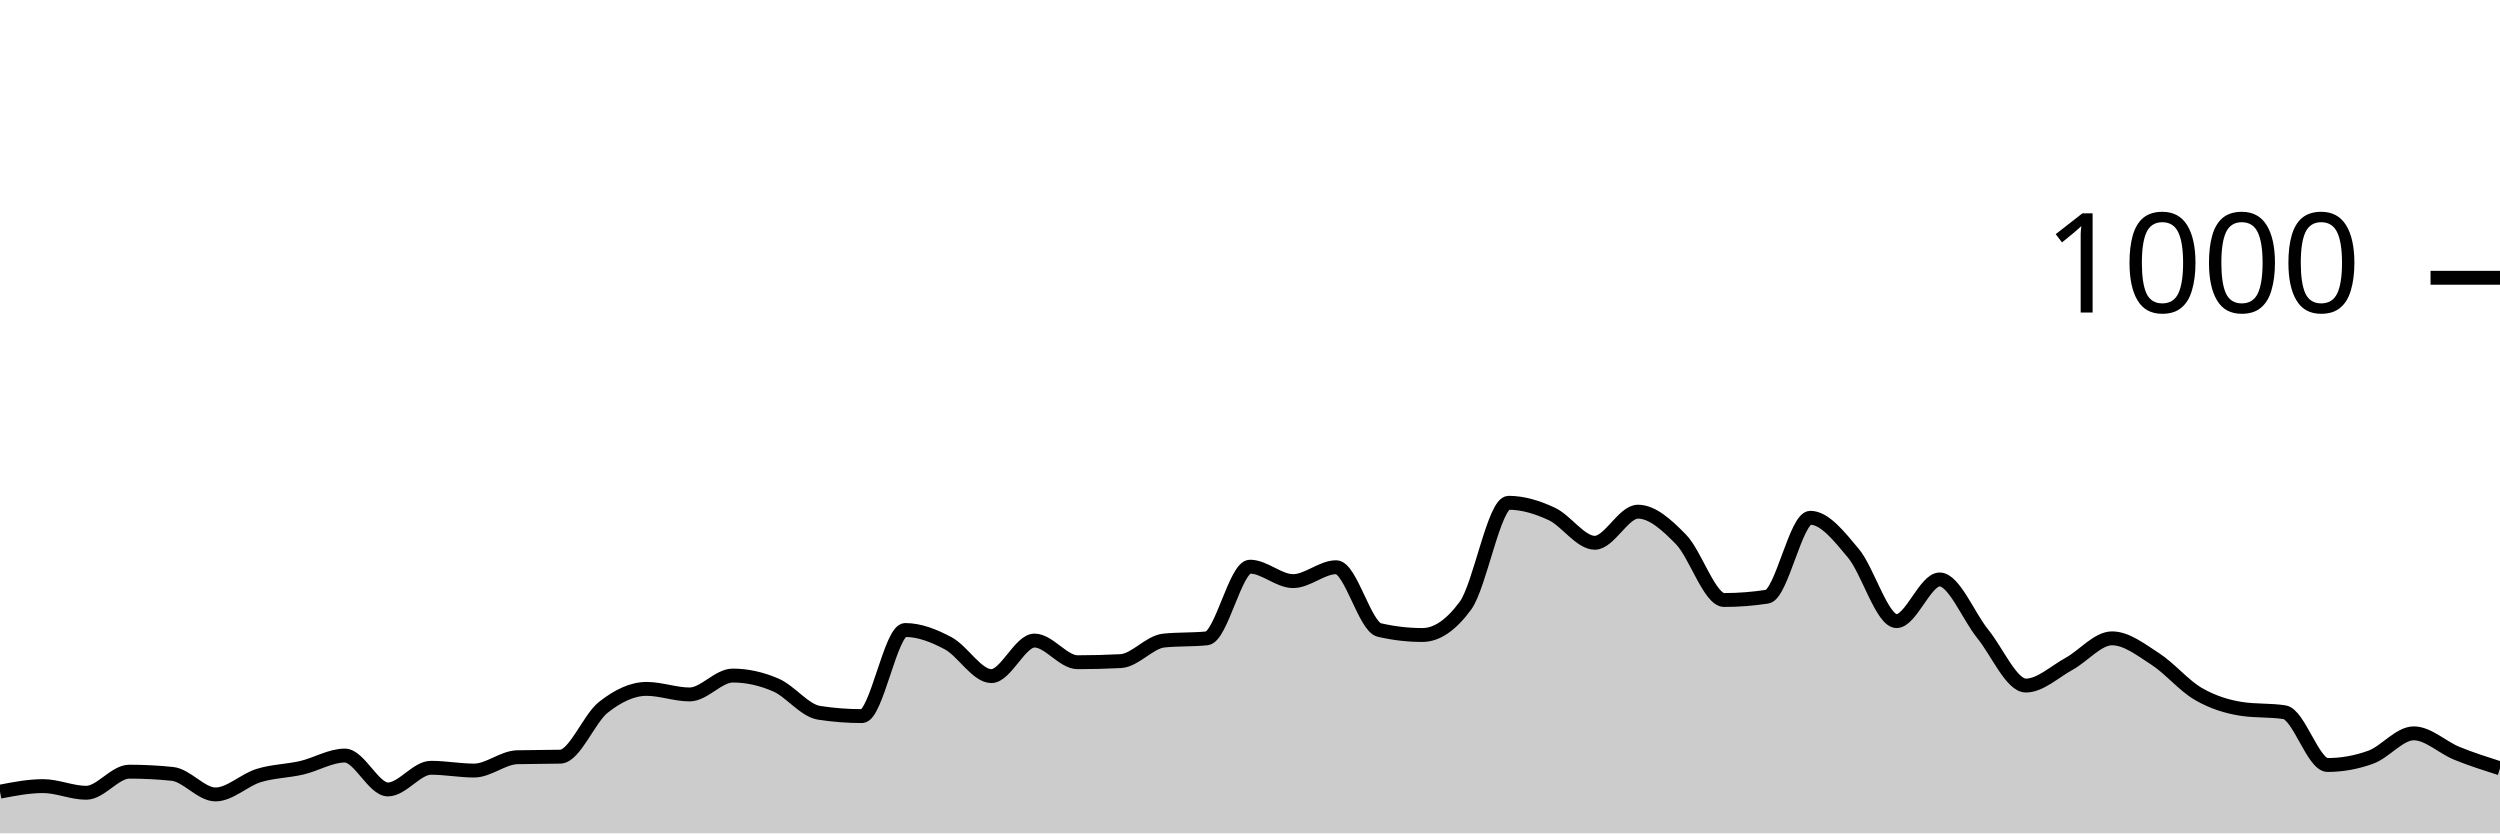
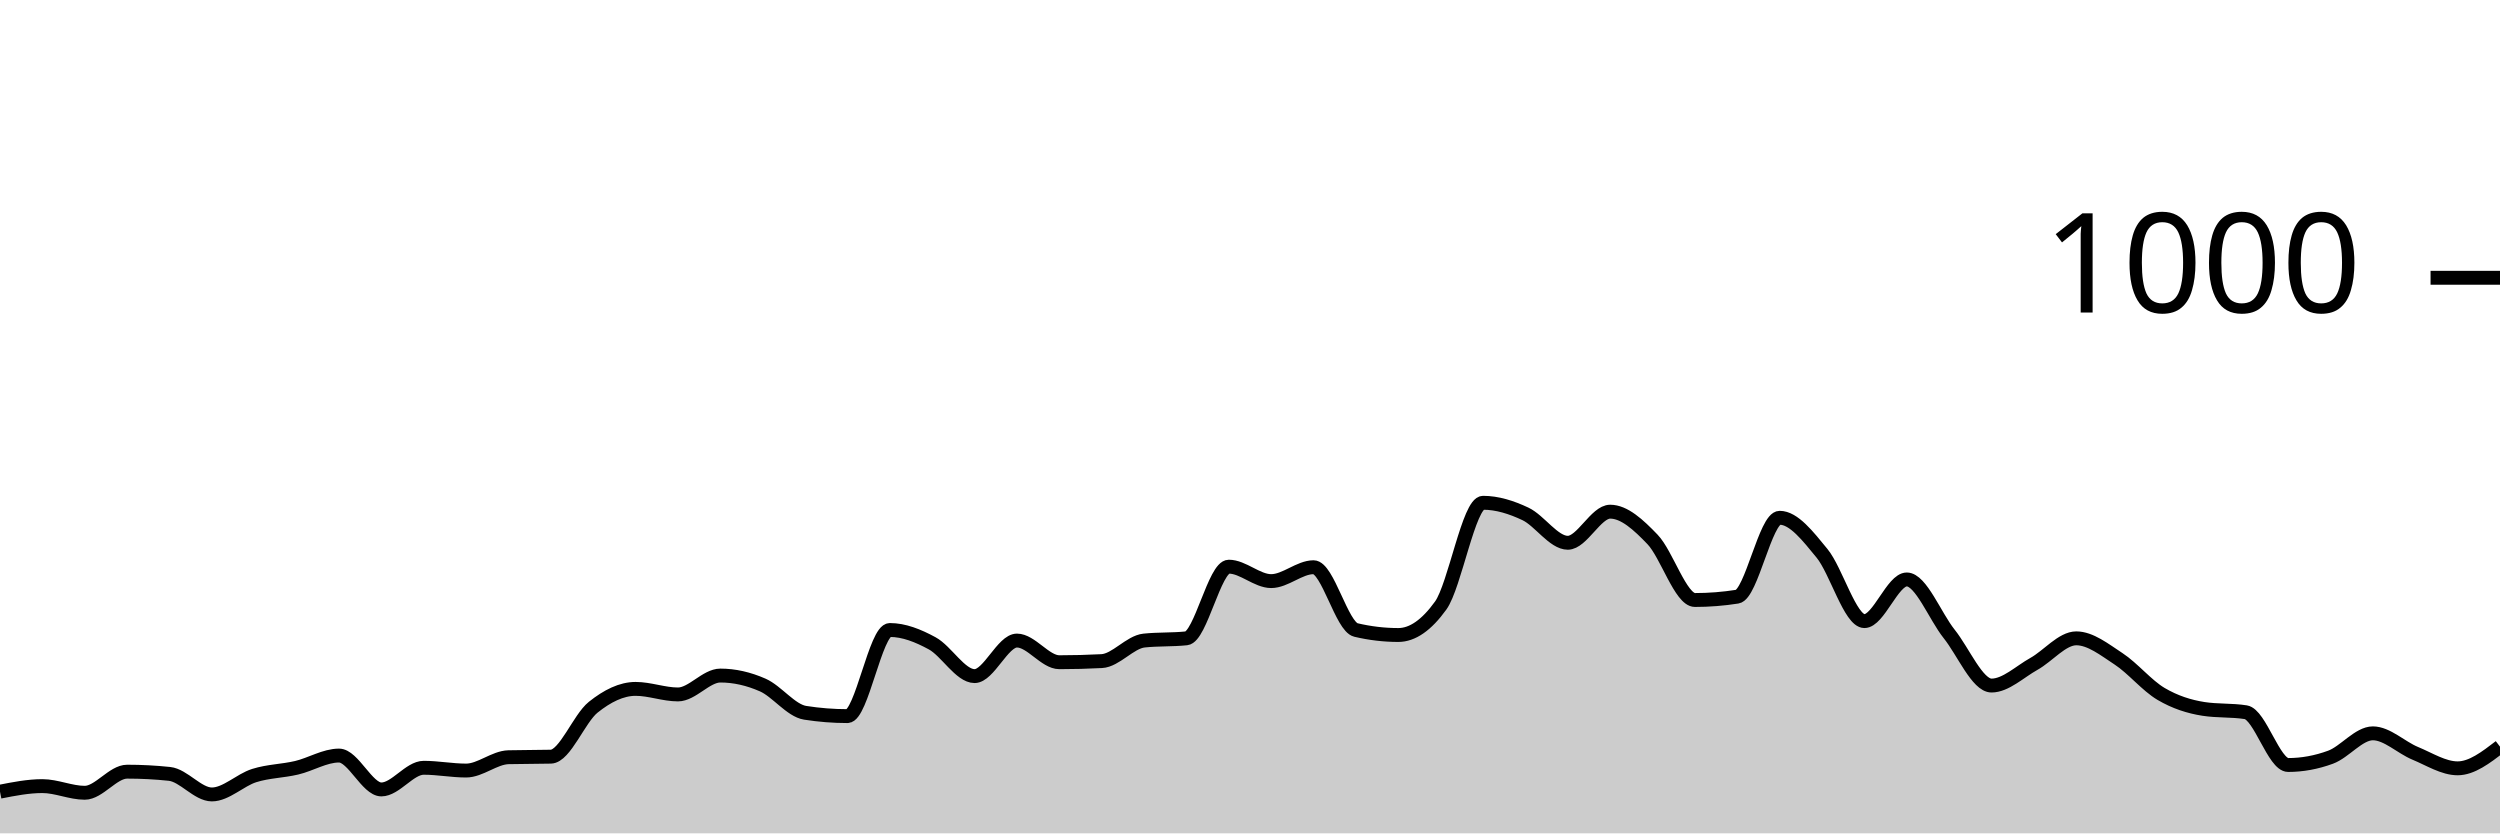
<svg xmlns="http://www.w3.org/2000/svg" viewBox="0 0 180 60">
  <g transform="translate(0,20)">
-     <path class="area" fill="rgba(0, 0, 0, 0.2)" d="M0,37C1.034,36.8,2.069,36.6,3.103,36.6C4.138,36.6,5.172,37.08,6.207,37.08C7.241,37.08,8.276,35.56,9.31,35.56C10.345,35.56,11.379,35.613,12.414,35.72C13.448,35.827,14.483,37.2,15.517,37.2C16.552,37.2,17.586,36.16,18.621,35.84C19.655,35.52,20.69,35.52,21.724,35.28C22.759,35.04,23.793,34.4,24.828,34.4C25.862,34.4,26.897,36.84,27.931,36.84C28.966,36.84,30,35.28,31.034,35.28C32.069,35.28,33.103,35.48,34.138,35.48C35.172,35.48,36.207,34.547,37.241,34.52C38.276,34.493,39.31,34.507,40.345,34.48C41.379,34.453,42.414,31.733,43.448,30.92C44.483,30.107,45.517,29.6,46.552,29.6C47.586,29.6,48.621,30,49.655,30C50.69,30,51.724,28.64,52.759,28.64C53.793,28.64,54.828,28.873,55.862,29.32C56.897,29.767,57.931,31.16,58.966,31.32C60,31.48,61.034,31.56,62.069,31.56C63.103,31.56,64.138,25.36,65.172,25.36C66.207,25.36,67.241,25.767,68.276,26.32C69.31,26.873,70.345,28.68,71.379,28.68C72.414,28.68,73.448,26.12,74.483,26.12C75.517,26.12,76.552,27.68,77.586,27.68C78.621,27.68,79.655,27.653,80.69,27.6C81.724,27.547,82.759,26.227,83.793,26.12C84.828,26.013,85.862,26.067,86.897,25.96C87.931,25.853,88.966,20.8,90,20.8C91.034,20.8,92.069,21.84,93.103,21.84C94.138,21.84,95.172,20.84,96.207,20.84C97.241,20.84,98.276,25.12,99.31,25.36C100.345,25.6,101.379,25.72,102.414,25.72C103.448,25.72,104.483,25.013,105.517,23.6C106.552,22.187,107.586,16.2,108.621,16.2C109.655,16.2,110.69,16.52,111.724,17C112.759,17.48,113.793,19.08,114.828,19.08C115.862,19.08,116.897,16.84,117.931,16.84C118.966,16.84,120,17.78,121.034,18.84C122.069,19.9,123.103,23.2,124.138,23.2C125.172,23.2,126.207,23.12,127.241,22.96C128.276,22.8,129.31,17.28,130.345,17.28C131.379,17.28,132.414,18.6,133.448,19.84C134.483,21.08,135.517,24.72,136.552,24.72C137.586,24.72,138.621,21.72,139.655,21.72C140.69,21.72,141.724,24.367,142.759,25.64C143.793,26.913,144.828,29.36,145.862,29.36C146.897,29.36,147.931,28.367,148.966,27.8C150,27.233,151.034,25.96,152.069,25.96C153.103,25.96,154.138,26.773,155.172,27.44C156.207,28.107,157.241,29.36,158.276,29.96C159.31,30.56,160.345,30.88,161.379,31.04C162.414,31.2,163.448,31.12,164.483,31.28C165.517,31.44,166.552,35.08,167.586,35.08C168.621,35.08,169.655,34.893,170.69,34.52C171.724,34.147,172.759,32.8,173.793,32.8C174.828,32.8,175.862,33.82,176.897,34.24C177.931,34.66,178.966,34.99,180,35.32L180,40C178.966,40,177.931,40,176.897,40C175.862,40,174.828,40,173.793,40C172.759,40,171.724,40,170.69,40C169.655,40,168.621,40,167.586,40C166.552,40,165.517,40,164.483,40C163.448,40,162.414,40,161.379,40C160.345,40,159.31,40,158.276,40C157.241,40,156.207,40,155.172,40C154.138,40,153.103,40,152.069,40C151.034,40,150,40,148.966,40C147.931,40,146.897,40,145.862,40C144.828,40,143.793,40,142.759,40C141.724,40,140.69,40,139.655,40C138.621,40,137.586,40,136.552,40C135.517,40,134.483,40,133.448,40C132.414,40,131.379,40,130.345,40C129.31,40,128.276,40,127.241,40C126.207,40,125.172,40,124.138,40C123.103,40,122.069,40,121.034,40C120,40,118.966,40,117.931,40C116.897,40,115.862,40,114.828,40C113.793,40,112.759,40,111.724,40C110.69,40,109.655,40,108.621,40C107.586,40,106.552,40,105.517,40C104.483,40,103.448,40,102.414,40C101.379,40,100.345,40,99.31,40C98.276,40,97.241,40,96.207,40C95.172,40,94.138,40,93.103,40C92.069,40,91.034,40,90,40C88.966,40,87.931,40,86.897,40C85.862,40,84.828,40,83.793,40C82.759,40,81.724,40,80.69,40C79.655,40,78.621,40,77.586,40C76.552,40,75.517,40,74.483,40C73.448,40,72.414,40,71.379,40C70.345,40,69.31,40,68.276,40C67.241,40,66.207,40,65.172,40C64.138,40,63.103,40,62.069,40C61.034,40,60,40,58.966,40C57.931,40,56.897,40,55.862,40C54.828,40,53.793,40,52.759,40C51.724,40,50.69,40,49.655,40C48.621,40,47.586,40,46.552,40C45.517,40,44.483,40,43.448,40C42.414,40,41.379,40,40.345,40C39.31,40,38.276,40,37.241,40C36.207,40,35.172,40,34.138,40C33.103,40,32.069,40,31.034,40C30,40,28.966,40,27.931,40C26.897,40,25.862,40,24.828,40C23.793,40,22.759,40,21.724,40C20.69,40,19.655,40,18.621,40C17.586,40,16.552,40,15.517,40C14.483,40,13.448,40,12.414,40C11.379,40,10.345,40,9.31,40C8.276,40,7.241,40,6.207,40C5.172,40,4.138,40,3.103,40C2.069,40,1.034,40,0,40Z" />
-     <path class="line" stroke="black" fill="none" d="M0,37C1.034,36.8,2.069,36.6,3.103,36.6C4.138,36.6,5.172,37.08,6.207,37.08C7.241,37.08,8.276,35.56,9.31,35.56C10.345,35.56,11.379,35.613,12.414,35.72C13.448,35.827,14.483,37.2,15.517,37.2C16.552,37.2,17.586,36.16,18.621,35.84C19.655,35.52,20.69,35.52,21.724,35.28C22.759,35.04,23.793,34.4,24.828,34.4C25.862,34.4,26.897,36.84,27.931,36.84C28.966,36.84,30,35.28,31.034,35.28C32.069,35.28,33.103,35.48,34.138,35.48C35.172,35.48,36.207,34.547,37.241,34.52C38.276,34.493,39.31,34.507,40.345,34.48C41.379,34.453,42.414,31.733,43.448,30.92C44.483,30.107,45.517,29.6,46.552,29.6C47.586,29.6,48.621,30,49.655,30C50.69,30,51.724,28.64,52.759,28.64C53.793,28.64,54.828,28.873,55.862,29.32C56.897,29.767,57.931,31.16,58.966,31.32C60,31.48,61.034,31.56,62.069,31.56C63.103,31.56,64.138,25.36,65.172,25.36C66.207,25.36,67.241,25.767,68.276,26.32C69.31,26.873,70.345,28.68,71.379,28.68C72.414,28.68,73.448,26.12,74.483,26.12C75.517,26.12,76.552,27.68,77.586,27.68C78.621,27.68,79.655,27.653,80.69,27.6C81.724,27.547,82.759,26.227,83.793,26.12C84.828,26.013,85.862,26.067,86.897,25.96C87.931,25.853,88.966,20.8,90,20.8C91.034,20.8,92.069,21.84,93.103,21.84C94.138,21.84,95.172,20.84,96.207,20.84C97.241,20.84,98.276,25.12,99.31,25.36C100.345,25.6,101.379,25.72,102.414,25.72C103.448,25.72,104.483,25.013,105.517,23.6C106.552,22.187,107.586,16.2,108.621,16.2C109.655,16.2,110.69,16.52,111.724,17C112.759,17.48,113.793,19.08,114.828,19.08C115.862,19.08,116.897,16.84,117.931,16.84C118.966,16.84,120,17.78,121.034,18.84C122.069,19.9,123.103,23.2,124.138,23.2C125.172,23.2,126.207,23.12,127.241,22.96C128.276,22.8,129.31,17.28,130.345,17.28C131.379,17.28,132.414,18.6,133.448,19.84C134.483,21.08,135.517,24.72,136.552,24.72C137.586,24.72,138.621,21.72,139.655,21.72C140.69,21.72,141.724,24.367,142.759,25.64C143.793,26.913,144.828,29.36,145.862,29.36C146.897,29.36,147.931,28.367,148.966,27.8C150,27.233,151.034,25.96,152.069,25.96C153.103,25.96,154.138,26.773,155.172,27.44C156.207,28.107,157.241,29.36,158.276,29.96C159.31,30.56,160.345,30.88,161.379,31.04C162.414,31.2,163.448,31.12,164.483,31.28C165.517,31.44,166.552,35.08,167.586,35.08C168.621,35.08,169.655,34.893,170.69,34.52C171.724,34.147,172.759,32.8,173.793,32.8C174.828,32.8,175.862,33.82,176.897,34.24C177.931,34.66,178.966,34.99,180,35.32" />
+     <path class="area" fill="rgba(0, 0, 0, 0.2)" d="M0,37C1.017,36.8,2.034,36.6,3.051,36.6C4.068,36.6,5.085,37.08,6.102,37.08C7.119,37.08,8.136,35.56,9.153,35.56C10.169,35.56,11.186,35.613,12.203,35.72C13.22,35.827,14.237,37.2,15.254,37.2C16.271,37.2,17.288,36.16,18.305,35.84C19.322,35.52,20.339,35.52,21.356,35.28C22.373,35.04,23.39,34.4,24.407,34.4C25.424,34.4,26.441,36.84,27.458,36.84C28.475,36.84,29.492,35.28,30.508,35.28C31.525,35.28,32.542,35.48,33.559,35.48C34.576,35.48,35.593,34.547,36.61,34.52C37.627,34.493,38.644,34.507,39.661,34.48C40.678,34.453,41.695,31.733,42.712,30.92C43.729,30.107,44.746,29.6,45.763,29.6C46.78,29.6,47.797,30,48.814,30C49.831,30,50.847,28.64,51.864,28.64C52.881,28.64,53.898,28.873,54.915,29.32C55.932,29.767,56.949,31.16,57.966,31.32C58.983,31.48,60,31.56,61.017,31.56C62.034,31.56,63.051,25.36,64.068,25.36C65.085,25.36,66.102,25.767,67.119,26.32C68.136,26.873,69.153,28.68,70.169,28.68C71.186,28.68,72.203,26.12,73.22,26.12C74.237,26.12,75.254,27.68,76.271,27.68C77.288,27.68,78.305,27.653,79.322,27.6C80.339,27.547,81.356,26.227,82.373,26.12C83.39,26.013,84.407,26.067,85.424,25.96C86.441,25.853,87.458,20.8,88.475,20.8C89.492,20.8,90.508,21.84,91.525,21.84C92.542,21.84,93.559,20.84,94.576,20.84C95.593,20.84,96.61,25.12,97.627,25.36C98.644,25.6,99.661,25.72,100.678,25.72C101.695,25.72,102.712,25.013,103.729,23.6C104.746,22.187,105.763,16.2,106.78,16.2C107.797,16.2,108.814,16.52,109.831,17C110.847,17.48,111.864,19.08,112.881,19.08C113.898,19.08,114.915,16.84,115.932,16.84C116.949,16.84,117.966,17.78,118.983,18.84C120,19.9,121.017,23.2,122.034,23.2C123.051,23.2,124.068,23.12,125.085,22.96C126.102,22.8,127.119,17.28,128.136,17.28C129.153,17.28,130.169,18.6,131.186,19.84C132.203,21.08,133.22,24.72,134.237,24.72C135.254,24.72,136.271,21.72,137.288,21.72C138.305,21.72,139.322,24.367,140.339,25.64C141.356,26.913,142.373,29.36,143.39,29.36C144.407,29.36,145.424,28.367,146.441,27.8C147.458,27.233,148.475,25.96,149.492,25.96C150.508,25.96,151.525,26.773,152.542,27.44C153.559,28.107,154.576,29.36,155.593,29.96C156.61,30.56,157.627,30.88,158.644,31.04C159.661,31.2,160.678,31.12,161.695,31.28C162.712,31.44,163.729,35.08,164.746,35.08C165.763,35.08,166.78,34.893,167.797,34.52C168.814,34.147,169.831,32.8,170.847,32.8C171.864,32.8,172.881,33.82,173.898,34.24C174.915,34.66,175.932,35.32,176.949,35.32C177.966,35.32,178.983,34.54,180,33.76L180,40C178.983,40,177.966,40,176.949,40C175.932,40,174.915,40,173.898,40C172.881,40,171.864,40,170.847,40C169.831,40,168.814,40,167.797,40C166.78,40,165.763,40,164.746,40C163.729,40,162.712,40,161.695,40C160.678,40,159.661,40,158.644,40C157.627,40,156.61,40,155.593,40C154.576,40,153.559,40,152.542,40C151.525,40,150.508,40,149.492,40C148.475,40,147.458,40,146.441,40C145.424,40,144.407,40,143.39,40C142.373,40,141.356,40,140.339,40C139.322,40,138.305,40,137.288,40C136.271,40,135.254,40,134.237,40C133.22,40,132.203,40,131.186,40C130.169,40,129.153,40,128.136,40C127.119,40,126.102,40,125.085,40C124.068,40,123.051,40,122.034,40C121.017,40,120,40,118.983,40C117.966,40,116.949,40,115.932,40C114.915,40,113.898,40,112.881,40C111.864,40,110.847,40,109.831,40C108.814,40,107.797,40,106.78,40C105.763,40,104.746,40,103.729,40C102.712,40,101.695,40,100.678,40C99.661,40,98.644,40,97.627,40C96.61,40,95.593,40,94.576,40C93.559,40,92.542,40,91.525,40C90.508,40,89.492,40,88.475,40C87.458,40,86.441,40,85.424,40C84.407,40,83.39,40,82.373,40C81.356,40,80.339,40,79.322,40C78.305,40,77.288,40,76.271,40C75.254,40,74.237,40,73.22,40C72.203,40,71.186,40,70.169,40C69.153,40,68.136,40,67.119,40C66.102,40,65.085,40,64.068,40C63.051,40,62.034,40,61.017,40C60,40,58.983,40,57.966,40C56.949,40,55.932,40,54.915,40C53.898,40,52.881,40,51.864,40C50.847,40,49.831,40,48.814,40C47.797,40,46.78,40,45.763,40C44.746,40,43.729,40,42.712,40C41.695,40,40.678,40,39.661,40C38.644,40,37.627,40,36.61,40C35.593,40,34.576,40,33.559,40C32.542,40,31.525,40,30.508,40C29.492,40,28.475,40,27.458,40C26.441,40,25.424,40,24.407,40C23.39,40,22.373,40,21.356,40C20.339,40,19.322,40,18.305,40C17.288,40,16.271,40,15.254,40C14.237,40,13.22,40,12.203,40C11.186,40,10.169,40,9.153,40C8.136,40,7.119,40,6.102,40C5.085,40,4.068,40,3.051,40C2.034,40,1.017,40,0,40Z" />
+     <path class="line" stroke="black" fill="none" d="M0,37C1.017,36.8,2.034,36.6,3.051,36.6C4.068,36.6,5.085,37.08,6.102,37.08C7.119,37.08,8.136,35.56,9.153,35.56C10.169,35.56,11.186,35.613,12.203,35.72C13.22,35.827,14.237,37.2,15.254,37.2C16.271,37.2,17.288,36.16,18.305,35.84C19.322,35.52,20.339,35.52,21.356,35.28C22.373,35.04,23.39,34.4,24.407,34.4C25.424,34.4,26.441,36.84,27.458,36.84C28.475,36.84,29.492,35.28,30.508,35.28C31.525,35.28,32.542,35.48,33.559,35.48C34.576,35.48,35.593,34.547,36.61,34.52C37.627,34.493,38.644,34.507,39.661,34.48C40.678,34.453,41.695,31.733,42.712,30.92C43.729,30.107,44.746,29.6,45.763,29.6C46.78,29.6,47.797,30,48.814,30C49.831,30,50.847,28.64,51.864,28.64C52.881,28.64,53.898,28.873,54.915,29.32C55.932,29.767,56.949,31.16,57.966,31.32C58.983,31.48,60,31.56,61.017,31.56C62.034,31.56,63.051,25.36,64.068,25.36C65.085,25.36,66.102,25.767,67.119,26.32C68.136,26.873,69.153,28.68,70.169,28.68C71.186,28.68,72.203,26.12,73.22,26.12C74.237,26.12,75.254,27.68,76.271,27.68C77.288,27.68,78.305,27.653,79.322,27.6C80.339,27.547,81.356,26.227,82.373,26.12C83.39,26.013,84.407,26.067,85.424,25.96C86.441,25.853,87.458,20.8,88.475,20.8C89.492,20.8,90.508,21.84,91.525,21.84C92.542,21.84,93.559,20.84,94.576,20.84C95.593,20.84,96.61,25.12,97.627,25.36C98.644,25.6,99.661,25.72,100.678,25.72C101.695,25.72,102.712,25.013,103.729,23.6C104.746,22.187,105.763,16.2,106.78,16.2C107.797,16.2,108.814,16.52,109.831,17C110.847,17.48,111.864,19.08,112.881,19.08C113.898,19.08,114.915,16.84,115.932,16.84C116.949,16.84,117.966,17.78,118.983,18.84C120,19.9,121.017,23.2,122.034,23.2C123.051,23.2,124.068,23.12,125.085,22.96C126.102,22.8,127.119,17.28,128.136,17.28C129.153,17.28,130.169,18.6,131.186,19.84C132.203,21.08,133.22,24.72,134.237,24.72C135.254,24.72,136.271,21.72,137.288,21.72C138.305,21.72,139.322,24.367,140.339,25.64C141.356,26.913,142.373,29.36,143.39,29.36C144.407,29.36,145.424,28.367,146.441,27.8C147.458,27.233,148.475,25.96,149.492,25.96C150.508,25.96,151.525,26.773,152.542,27.44C153.559,28.107,154.576,29.36,155.593,29.96C156.61,30.56,157.627,30.88,158.644,31.04C159.661,31.2,160.678,31.12,161.695,31.28C162.712,31.44,163.729,35.08,164.746,35.08C165.763,35.08,166.78,34.893,167.797,34.52C168.814,34.147,169.831,32.8,170.847,32.8C171.864,32.8,172.881,33.82,173.898,34.24C174.915,34.66,175.932,35.32,176.949,35.32C177.966,35.32,178.983,34.54,180,33.76" />
    <path class="axis-ceiling" stroke-width="1" stroke="black" fill="none" d="M175,0L180,0" />
    <text class="axis-ceiling-label" font-family="sans-serif" text-anchor="end" font-size="10px" x="170" y="2.5">1000</text>
  </g>
</svg>
